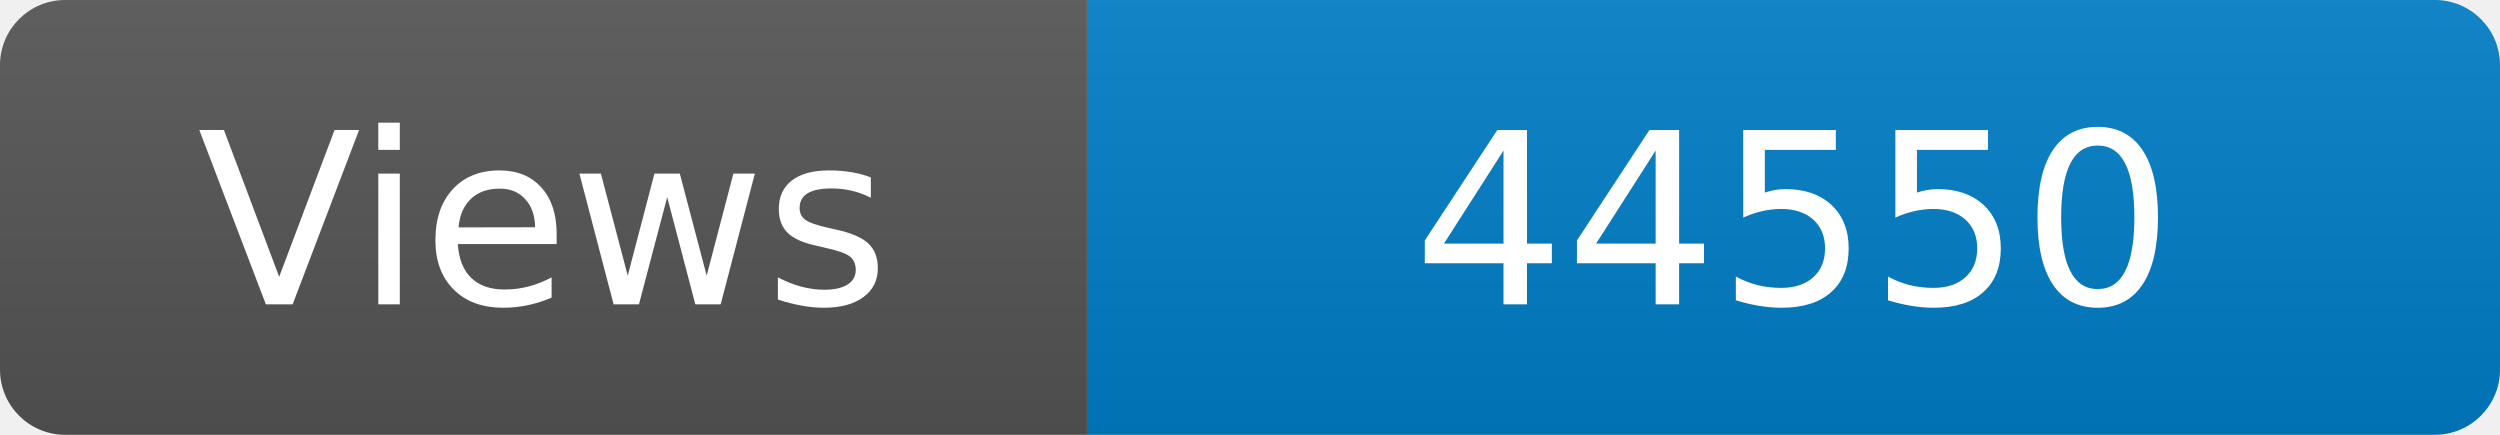
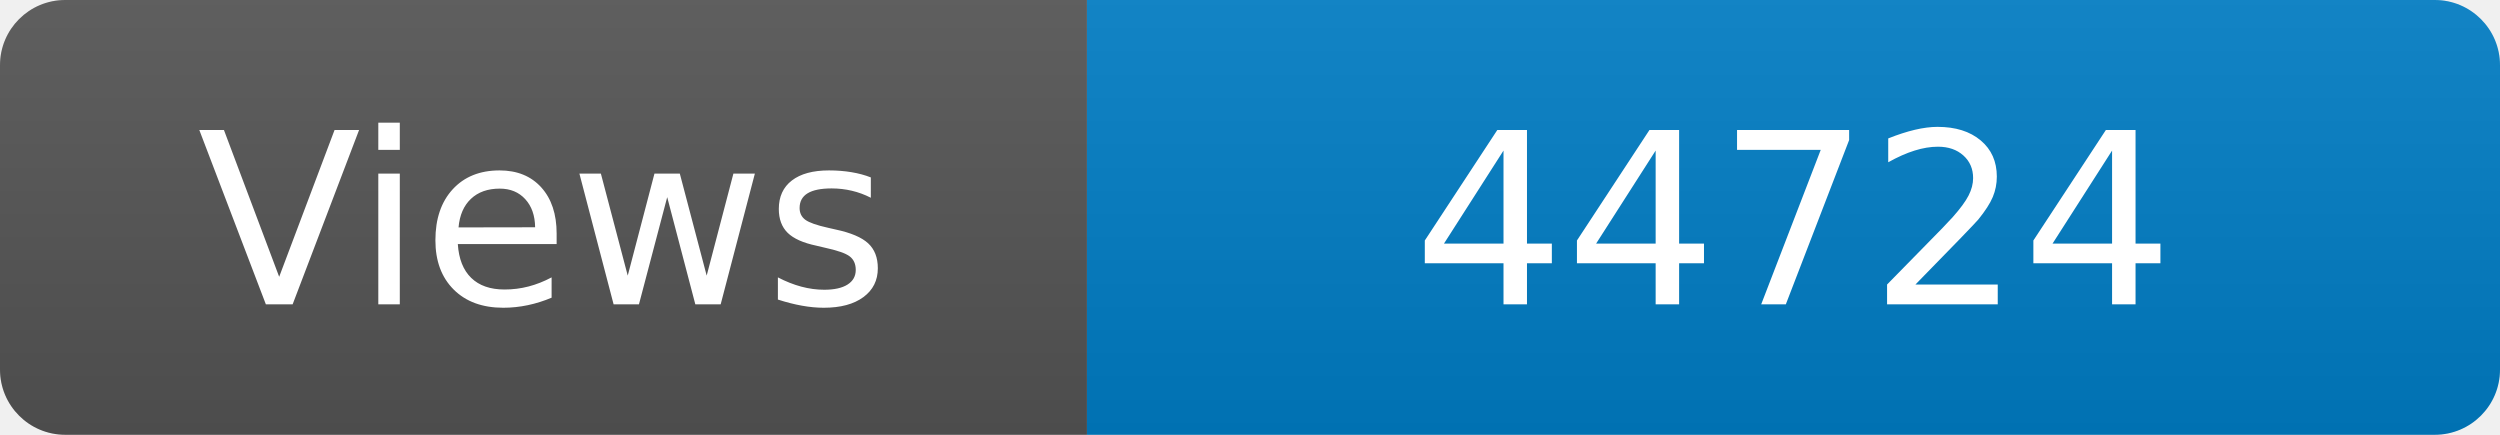
<svg xmlns="http://www.w3.org/2000/svg" width="115" height="20" role="img" aria-label="Maintained?: yes">
  <linearGradient id="s" x2="0" y2="100%">
    <stop offset="0" stop-color="#bbb" stop-opacity=".1" />
    <stop offset="1" stop-opacity=".1" />
  </linearGradient>
  <clipPath id="r">
    <rect width="115" height="20" rx="3" fill="#fff" />
  </clipPath>
  <g clip-path="url(#r)">
    <rect width="50" height="20" fill="#555" />
    <rect x="50" width="160" height="20" fill="#007ec6" />
    <rect width="115" height="20" fill="url(#s)" />
  </g>
  <g fill="#fff" text-anchor="middle" font-family="Verdana,Geneva,DejaVu Sans,sans-serif" font-size="110">
    <text x="250" y="140" transform="scale(.1)" fill="#fff">Views</text>
-     <text x="825" y="140" transform="scale(.1)" fill="#fff">44550</text>
+     <text x="825" y="140" transform="scale(.1)" fill="#fff">44724</text>
  </g>
</svg>
